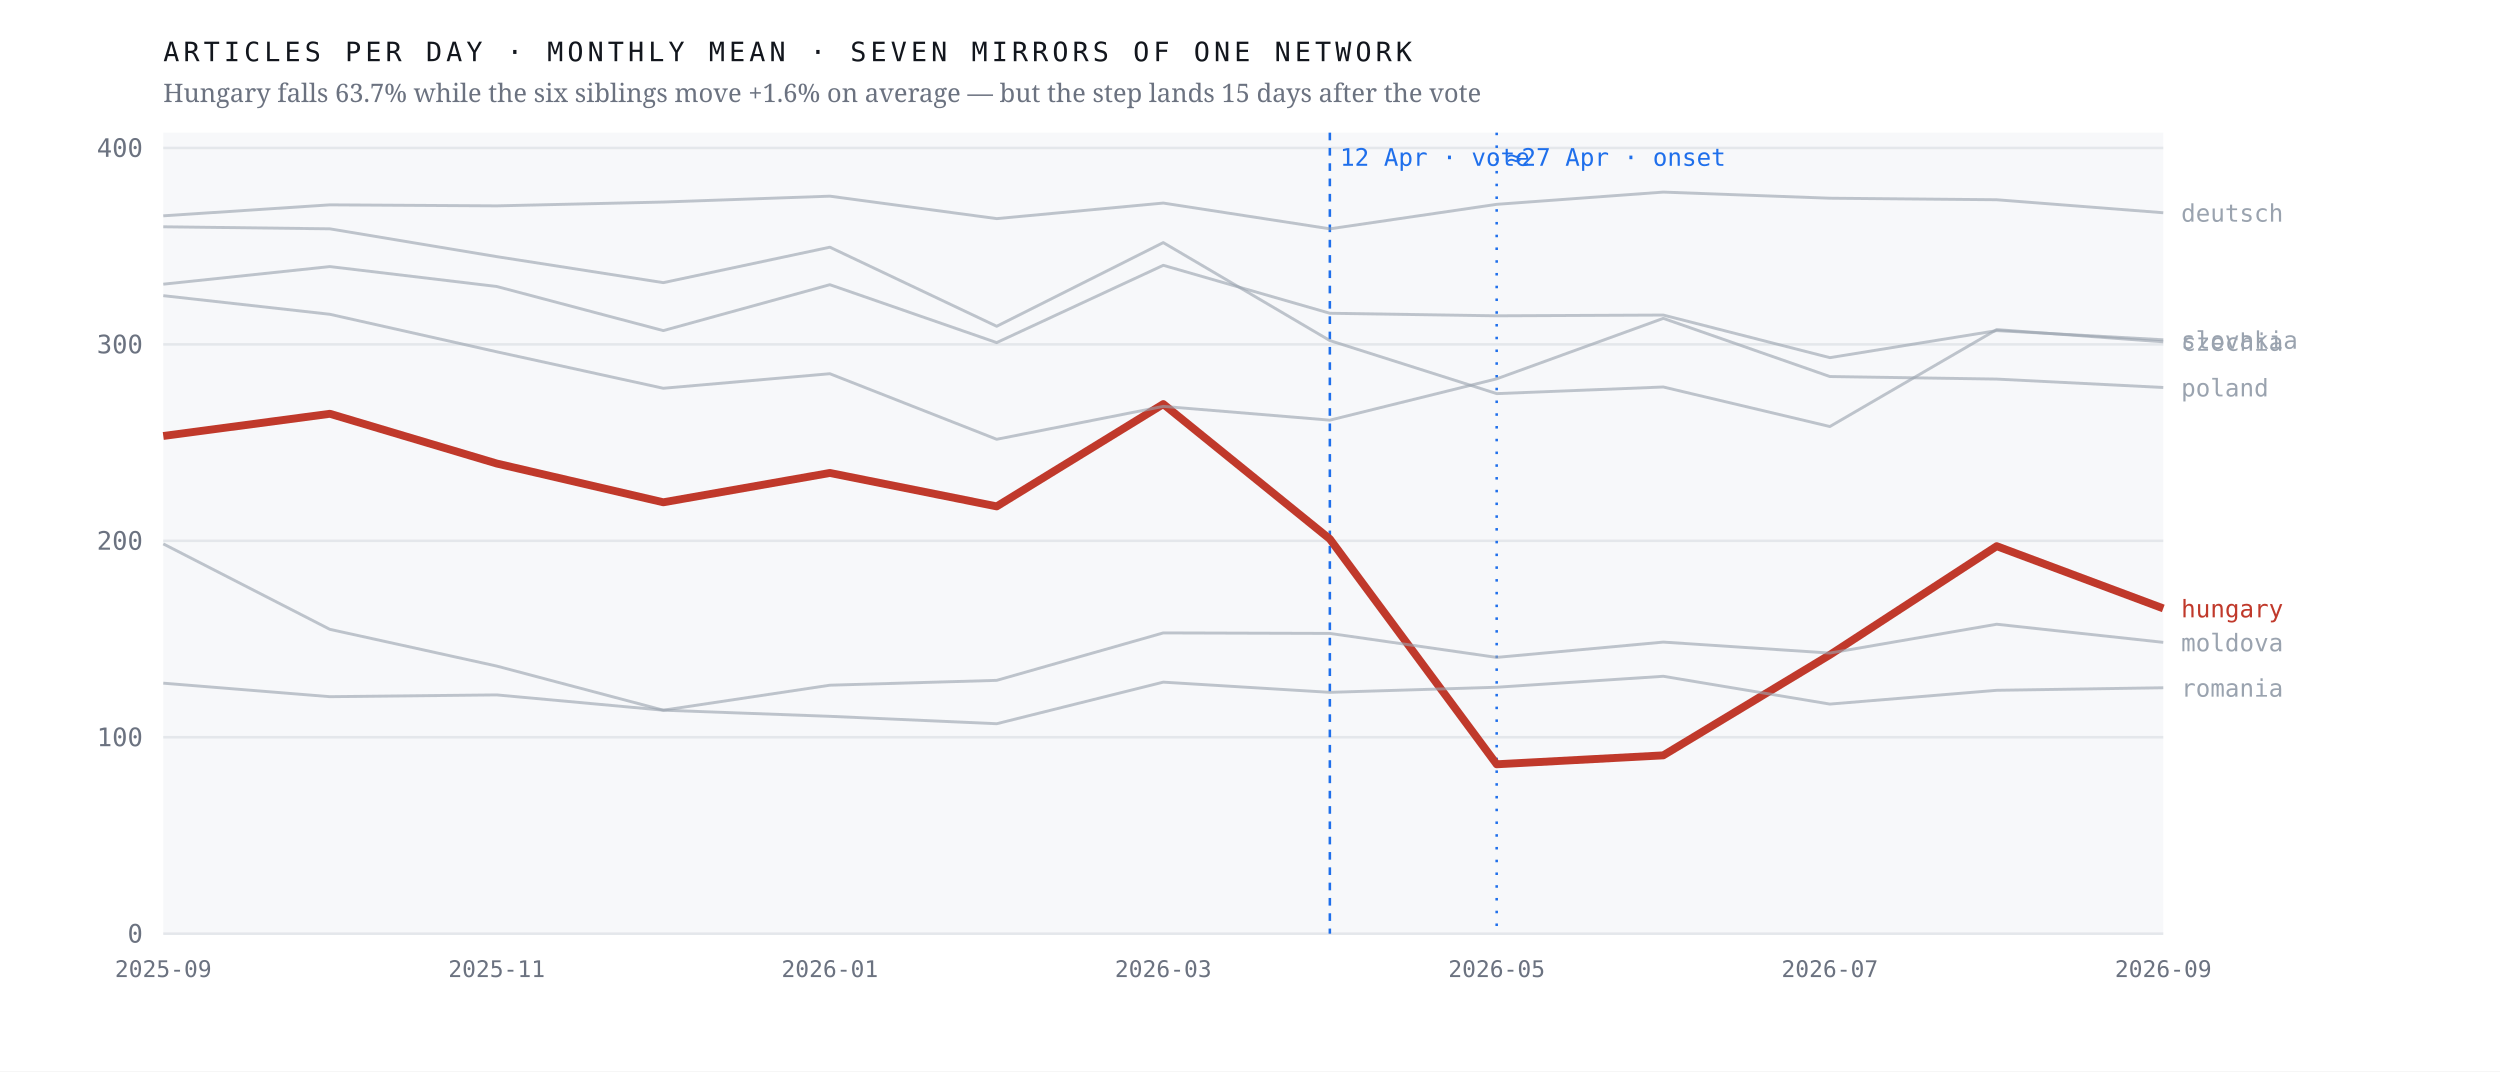
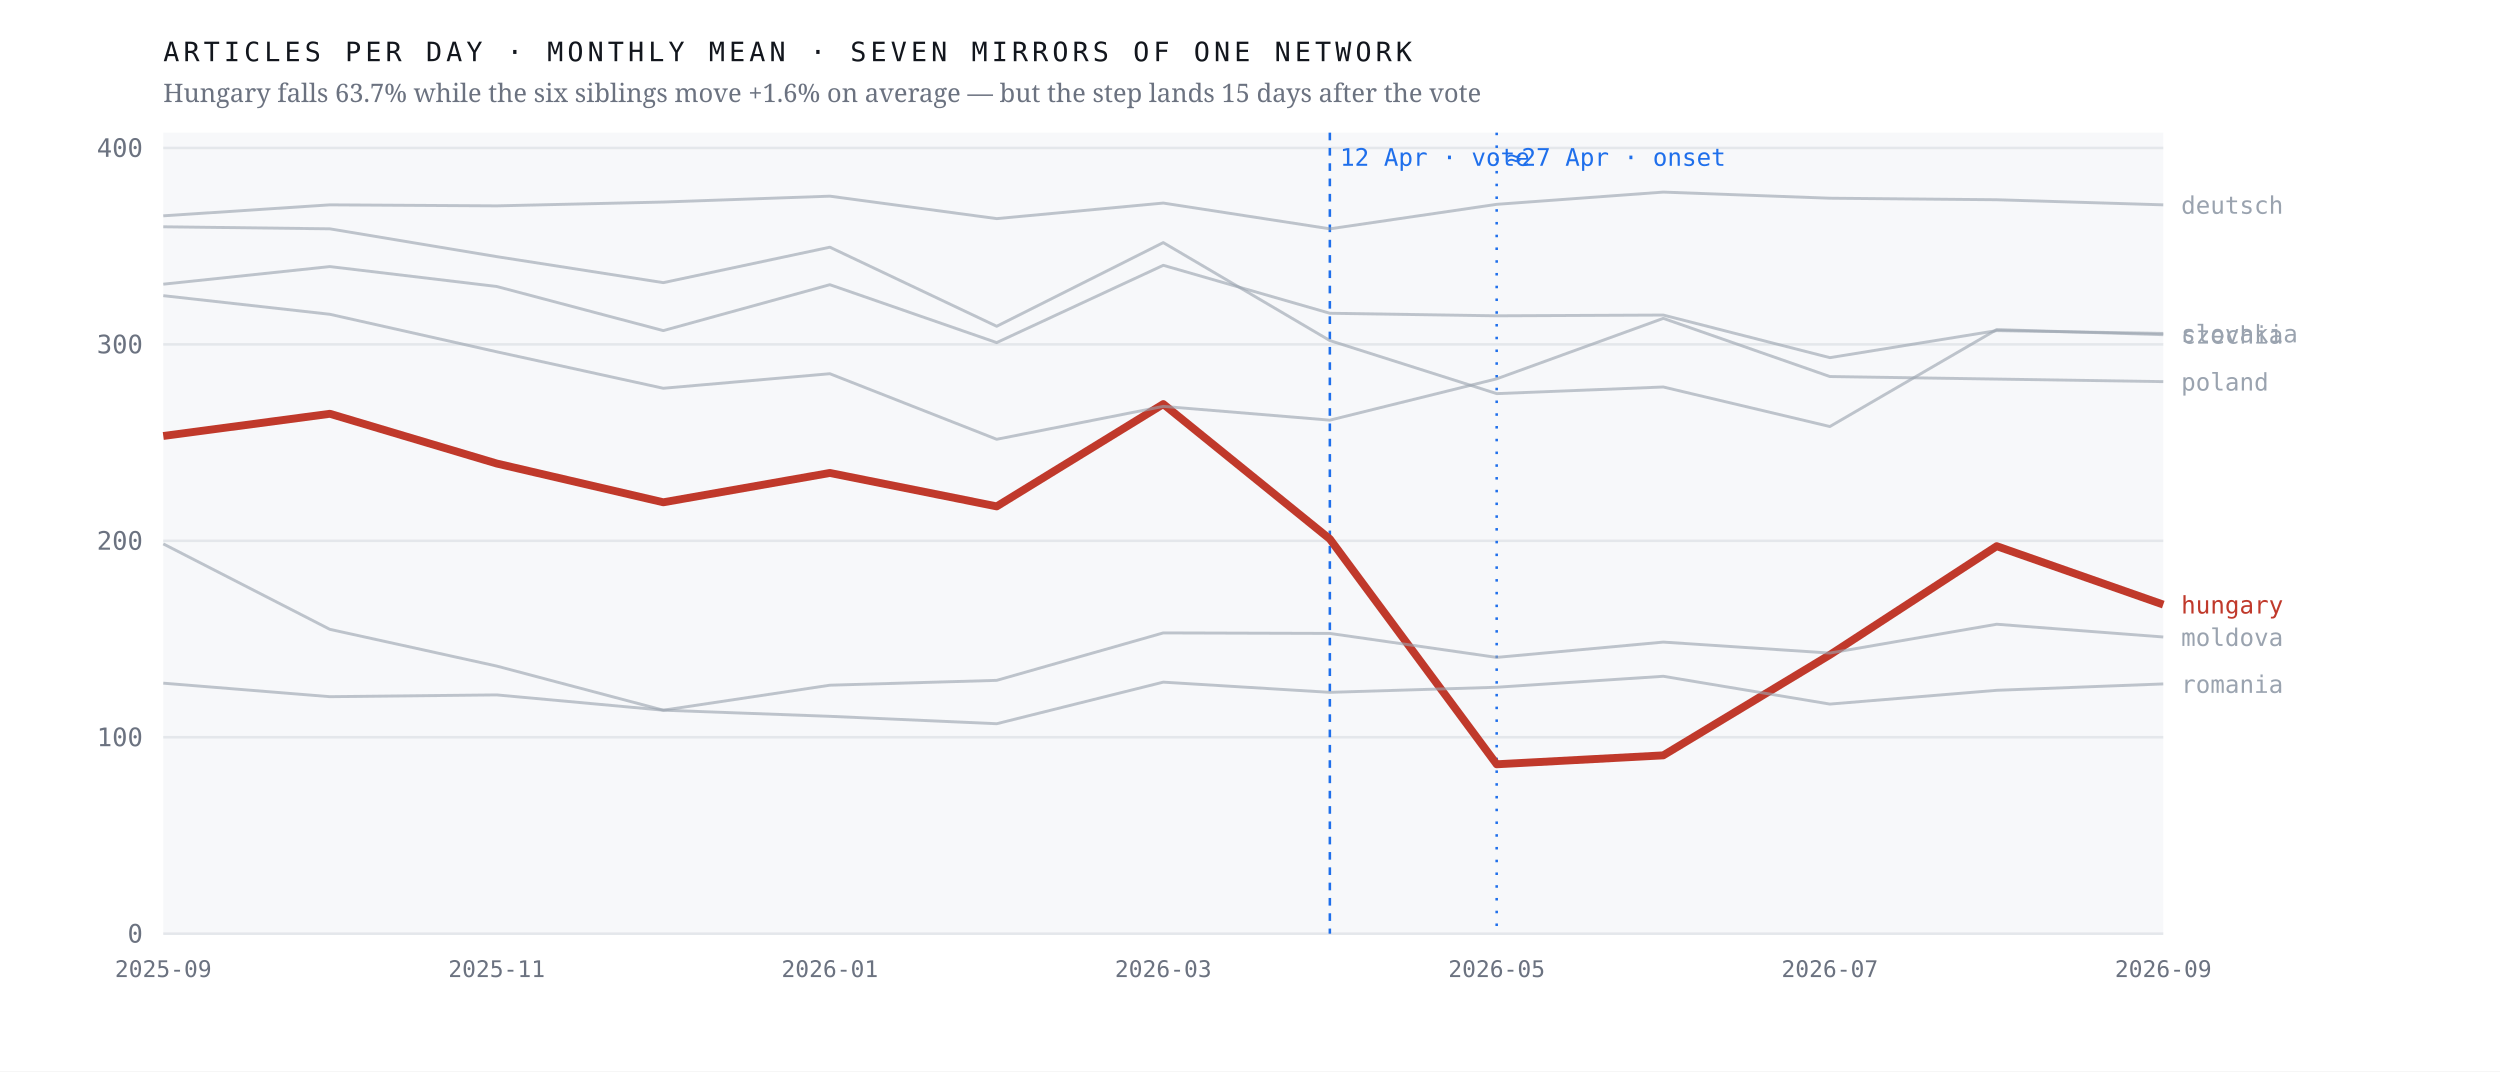
<svg xmlns="http://www.w3.org/2000/svg" viewBox="0 0 980 420" width="980" height="420" role="img" aria-label="Monthly output of seven mirrors of one network; the Hungarian line falls 63.7% after April 2026 while the six others hold roughly flat">
  <rect width="980" height="420" fill="#ffffff" />
  <rect x="64" y="52" width="784" height="314" fill="#f7f8fa" />
  <line x1="64" y1="366.0" x2="848" y2="366.0" stroke="#e4e7eb" stroke-width="1" />
  <text x="56.0" y="369.5" font-family="ui-monospace,'IBM Plex Mono',Menlo,monospace" font-size="10" font-weight="400" letter-spacing="0" fill="#6b7280" text-anchor="end">0</text>
  <line x1="64" y1="289.0" x2="848" y2="289.0" stroke="#e4e7eb" stroke-width="1" />
  <text x="56.0" y="292.5" font-family="ui-monospace,'IBM Plex Mono',Menlo,monospace" font-size="10" font-weight="400" letter-spacing="0" fill="#6b7280" text-anchor="end">100</text>
  <line x1="64" y1="212.0" x2="848" y2="212.0" stroke="#e4e7eb" stroke-width="1" />
  <text x="56.0" y="215.5" font-family="ui-monospace,'IBM Plex Mono',Menlo,monospace" font-size="10" font-weight="400" letter-spacing="0" fill="#6b7280" text-anchor="end">200</text>
  <line x1="64" y1="135.0" x2="848" y2="135.0" stroke="#e4e7eb" stroke-width="1" />
  <text x="56.0" y="138.5" font-family="ui-monospace,'IBM Plex Mono',Menlo,monospace" font-size="10" font-weight="400" letter-spacing="0" fill="#6b7280" text-anchor="end">300</text>
  <line x1="64" y1="58.0" x2="848" y2="58.0" stroke="#e4e7eb" stroke-width="1" />
  <text x="56.0" y="61.5" font-family="ui-monospace,'IBM Plex Mono',Menlo,monospace" font-size="10" font-weight="400" letter-spacing="0" fill="#6b7280" text-anchor="end">400</text>
  <line x1="521.3" y1="52" x2="521.3" y2="366" stroke="#1f6feb" stroke-width="1" stroke-dasharray="3 3" />
  <text x="525.3" y="65.0" font-family="ui-monospace,'IBM Plex Mono',Menlo,monospace" font-size="9.5" font-weight="400" letter-spacing="0" fill="#1f6feb" text-anchor="start">12 Apr · vote</text>
  <line x1="586.7" y1="52" x2="586.7" y2="366" stroke="#1f6feb" stroke-width="1" stroke-dasharray="1 4" />
  <text x="590.7" y="65.0" font-family="ui-monospace,'IBM Plex Mono',Menlo,monospace" font-size="9.5" font-weight="400" letter-spacing="0" fill="#1f6feb" text-anchor="start">≈27 Apr · onset</text>
-   <polyline points="64.0,170.9 129.3,162.2 194.7,181.7 260.0,196.9 325.3,185.4 390.7,198.5 456.0,158.4 521.3,211.3 586.7,299.6 652.0,296.1 717.3,256.7 782.7,214.1 848.0,238.5" fill="none" stroke="#c0392b" stroke-width="3.1" stroke-opacity="1" stroke-linejoin="round" />
-   <text x="855.0" y="242.0" font-family="ui-monospace,'IBM Plex Mono',Menlo,monospace" font-size="9.5" font-weight="500" letter-spacing="0" fill="#c0392b" text-anchor="start">hungary</text>
-   <polyline points="64.0,88.9 129.3,89.7 194.7,100.6 260.0,110.8 325.3,96.9 390.7,127.9 456.0,95.1 521.3,133.5 586.7,154.3 652.0,151.7 717.3,167.2 782.7,129.2 848.0,134.0" fill="none" stroke="#9aa3af" stroke-width="1.15" stroke-opacity="0.62" stroke-linejoin="round" />
-   <text x="855.0" y="137.5" font-family="ui-monospace,'IBM Plex Mono',Menlo,monospace" font-size="9.5" font-weight="400" letter-spacing="0" fill="#9aa3af" text-anchor="start">czechia</text>
-   <polyline points="64.0,84.6 129.3,80.3 194.7,80.7 260.0,79.2 325.3,76.9 390.7,85.7 456.0,79.6 521.3,89.7 586.7,80.1 652.0,75.3 717.3,77.7 782.7,78.3 848.0,83.4" fill="none" stroke="#9aa3af" stroke-width="1.15" stroke-opacity="0.62" stroke-linejoin="round" />
-   <text x="855.0" y="86.9" font-family="ui-monospace,'IBM Plex Mono',Menlo,monospace" font-size="9.5" font-weight="400" letter-spacing="0" fill="#9aa3af" text-anchor="start">deutsch</text>
-   <polyline points="64.0,213.2 129.3,246.7 194.7,261.1 260.0,278.4 325.3,268.6 390.7,266.7 456.0,248.1 521.3,248.3 586.7,257.7 652.0,251.7 717.3,256.0 782.7,244.7 848.0,251.8" fill="none" stroke="#9aa3af" stroke-width="1.15" stroke-opacity="0.62" stroke-linejoin="round" />
-   <text x="855.0" y="255.3" font-family="ui-monospace,'IBM Plex Mono',Menlo,monospace" font-size="9.5" font-weight="400" letter-spacing="0" fill="#9aa3af" text-anchor="start">moldova</text>
-   <polyline points="64.0,115.9 129.3,123.2 194.7,137.9 260.0,152.2 325.3,146.5 390.7,172.2 456.0,159.3 521.3,164.7 586.7,148.5 652.0,124.8 717.3,147.6 782.7,148.6 848.0,151.9" fill="none" stroke="#9aa3af" stroke-width="1.15" stroke-opacity="0.62" stroke-linejoin="round" />
-   <text x="855.0" y="155.4" font-family="ui-monospace,'IBM Plex Mono',Menlo,monospace" font-size="9.5" font-weight="400" letter-spacing="0" fill="#9aa3af" text-anchor="start">poland</text>
-   <polyline points="64.0,267.8 129.3,273.1 194.7,272.4 260.0,278.4 325.3,280.8 390.7,283.7 456.0,267.4 521.3,271.4 586.7,269.4 652.0,265.1 717.3,276.0 782.7,270.6 848.0,269.6" fill="none" stroke="#9aa3af" stroke-width="1.15" stroke-opacity="0.62" stroke-linejoin="round" />
-   <text x="855.0" y="273.1" font-family="ui-monospace,'IBM Plex Mono',Menlo,monospace" font-size="9.5" font-weight="400" letter-spacing="0" fill="#9aa3af" text-anchor="start">romania</text>
-   <polyline points="64.0,111.4 129.3,104.5 194.7,112.3 260.0,129.6 325.3,111.6 390.7,134.3 456.0,104.0 521.3,122.8 586.7,123.8 652.0,123.5 717.3,140.2 782.7,129.6 848.0,133.2" fill="none" stroke="#9aa3af" stroke-width="1.15" stroke-opacity="0.62" stroke-linejoin="round" />
-   <text x="855.0" y="136.7" font-family="ui-monospace,'IBM Plex Mono',Menlo,monospace" font-size="9.5" font-weight="400" letter-spacing="0" fill="#9aa3af" text-anchor="start">slovakia</text>
+   <polyline points="64.0,170.9 129.3,162.2 194.7,181.7 260.0,196.9 325.3,185.4 390.7,198.5 456.0,158.4 521.3,211.3 586.7,299.6 652.0,296.1 717.3,256.7 782.7,214.1 848.0,237.0" fill="none" stroke="#c0392b" stroke-width="3.1" stroke-opacity="1" stroke-linejoin="round" />
+   <text x="855.0" y="240.5" font-family="ui-monospace,'IBM Plex Mono',Menlo,monospace" font-size="9.5" font-weight="500" letter-spacing="0" fill="#c0392b" text-anchor="start">hungary</text>
+   <polyline points="64.0,88.9 129.3,89.7 194.7,100.6 260.0,110.8 325.3,96.9 390.7,127.9 456.0,95.1 521.3,133.5 586.7,154.3 652.0,151.7 717.3,167.2 782.7,129.2 848.0,131.2" fill="none" stroke="#9aa3af" stroke-width="1.15" stroke-opacity="0.62" stroke-linejoin="round" />
+   <text x="855.0" y="134.7" font-family="ui-monospace,'IBM Plex Mono',Menlo,monospace" font-size="9.5" font-weight="400" letter-spacing="0" fill="#9aa3af" text-anchor="start">czechia</text>
+   <polyline points="64.0,84.6 129.3,80.3 194.7,80.7 260.0,79.2 325.3,76.9 390.7,85.7 456.0,79.6 521.3,89.7 586.7,80.1 652.0,75.3 717.3,77.7 782.7,78.3 848.0,80.3" fill="none" stroke="#9aa3af" stroke-width="1.15" stroke-opacity="0.62" stroke-linejoin="round" />
+   <text x="855.0" y="83.8" font-family="ui-monospace,'IBM Plex Mono',Menlo,monospace" font-size="9.5" font-weight="400" letter-spacing="0" fill="#9aa3af" text-anchor="start">deutsch</text>
+   <polyline points="64.0,213.2 129.3,246.7 194.7,261.1 260.0,278.4 325.3,268.6 390.7,266.7 456.0,248.1 521.3,248.3 586.7,257.7 652.0,251.7 717.3,256.0 782.7,244.7 848.0,249.7" fill="none" stroke="#9aa3af" stroke-width="1.15" stroke-opacity="0.62" stroke-linejoin="round" />
+   <text x="855.0" y="253.2" font-family="ui-monospace,'IBM Plex Mono',Menlo,monospace" font-size="9.5" font-weight="400" letter-spacing="0" fill="#9aa3af" text-anchor="start">moldova</text>
+   <polyline points="64.0,115.9 129.3,123.2 194.7,137.9 260.0,152.2 325.3,146.5 390.7,172.2 456.0,159.3 521.3,164.7 586.7,148.5 652.0,124.8 717.3,147.6 782.7,148.6 848.0,149.6" fill="none" stroke="#9aa3af" stroke-width="1.15" stroke-opacity="0.62" stroke-linejoin="round" />
+   <text x="855.0" y="153.1" font-family="ui-monospace,'IBM Plex Mono',Menlo,monospace" font-size="9.5" font-weight="400" letter-spacing="0" fill="#9aa3af" text-anchor="start">poland</text>
+   <polyline points="64.0,267.8 129.3,273.1 194.7,272.4 260.0,278.4 325.3,280.8 390.7,283.7 456.0,267.4 521.3,271.4 586.7,269.4 652.0,265.1 717.3,276.0 782.7,270.6 848.0,268.1" fill="none" stroke="#9aa3af" stroke-width="1.15" stroke-opacity="0.62" stroke-linejoin="round" />
+   <text x="855.0" y="271.6" font-family="ui-monospace,'IBM Plex Mono',Menlo,monospace" font-size="9.5" font-weight="400" letter-spacing="0" fill="#9aa3af" text-anchor="start">romania</text>
+   <polyline points="64.0,111.4 129.3,104.5 194.7,112.3 260.0,129.6 325.3,111.6 390.7,134.3 456.0,104.0 521.3,122.8 586.7,123.8 652.0,123.5 717.3,140.2 782.7,129.6 848.0,130.7" fill="none" stroke="#9aa3af" stroke-width="1.15" stroke-opacity="0.62" stroke-linejoin="round" />
+   <text x="855.0" y="134.2" font-family="ui-monospace,'IBM Plex Mono',Menlo,monospace" font-size="9.5" font-weight="400" letter-spacing="0" fill="#9aa3af" text-anchor="start">slovakia</text>
  <text x="64.0" y="383.0" font-family="ui-monospace,'IBM Plex Mono',Menlo,monospace" font-size="9" font-weight="400" letter-spacing="0" fill="#6b7280" text-anchor="middle">2025-09</text>
  <text x="194.7" y="383.0" font-family="ui-monospace,'IBM Plex Mono',Menlo,monospace" font-size="9" font-weight="400" letter-spacing="0" fill="#6b7280" text-anchor="middle">2025-11</text>
  <text x="325.3" y="383.0" font-family="ui-monospace,'IBM Plex Mono',Menlo,monospace" font-size="9" font-weight="400" letter-spacing="0" fill="#6b7280" text-anchor="middle">2026-01</text>
  <text x="456.0" y="383.0" font-family="ui-monospace,'IBM Plex Mono',Menlo,monospace" font-size="9" font-weight="400" letter-spacing="0" fill="#6b7280" text-anchor="middle">2026-03</text>
  <text x="586.7" y="383.0" font-family="ui-monospace,'IBM Plex Mono',Menlo,monospace" font-size="9" font-weight="400" letter-spacing="0" fill="#6b7280" text-anchor="middle">2026-05</text>
  <text x="717.3" y="383.0" font-family="ui-monospace,'IBM Plex Mono',Menlo,monospace" font-size="9" font-weight="400" letter-spacing="0" fill="#6b7280" text-anchor="middle">2026-07</text>
  <text x="848.0" y="383.0" font-family="ui-monospace,'IBM Plex Mono',Menlo,monospace" font-size="9" font-weight="400" letter-spacing="0" fill="#6b7280" text-anchor="middle">2026-09</text>
  <text x="64.0" y="24.0" font-family="ui-monospace,'IBM Plex Mono',Menlo,monospace" font-size="10.5" font-weight="400" letter-spacing="1.6" fill="#12161d" text-anchor="start">ARTICLES PER DAY · MONTHLY MEAN · SEVEN MIRRORS OF ONE NETWORK</text>
  <text x="64.0" y="40.0" font-family="'Newsreader',Georgia,serif" font-size="10" font-weight="400" letter-spacing="0" fill="#6b7280" text-anchor="start">Hungary falls 63.7% while the six siblings move +1.6% on average — but the step lands 15 days after the vote</text>
</svg>
